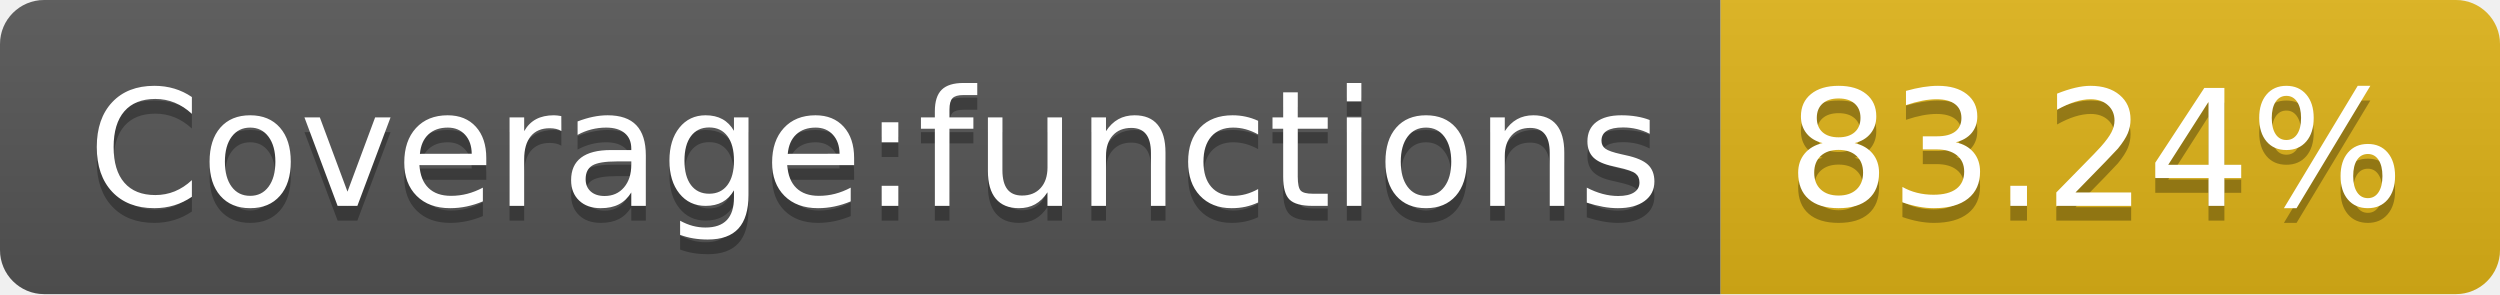
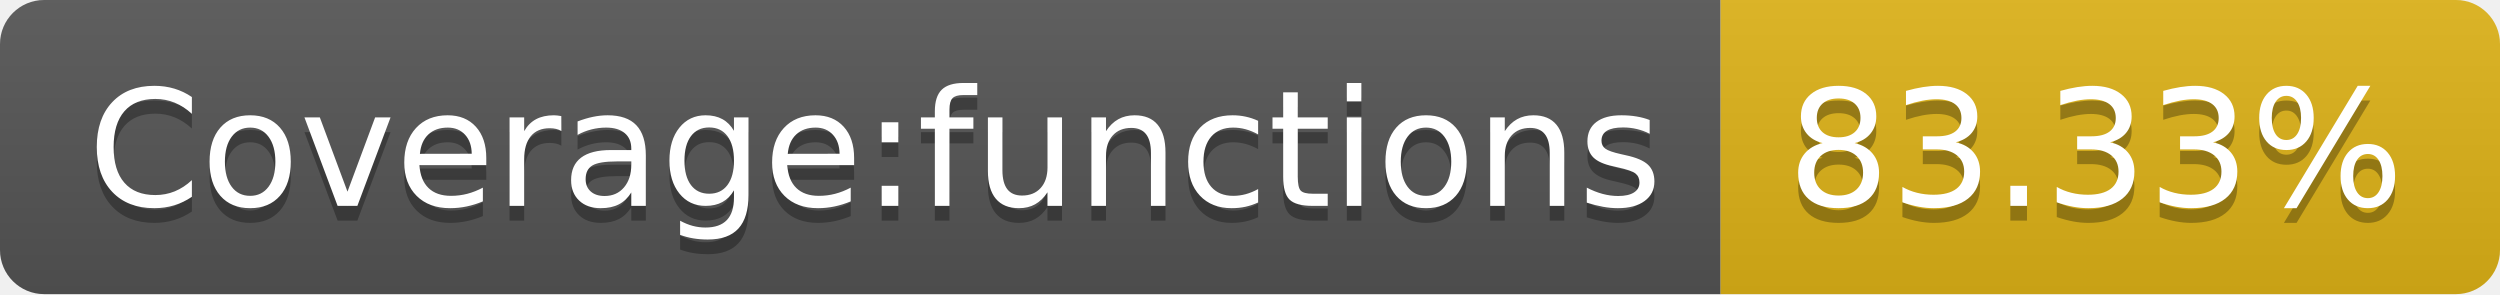
- <svg xmlns="http://www.w3.org/2000/svg" width="170" height="20" role="img" aria-label="Coverage:functions: 83.24%">
+ <svg xmlns="http://www.w3.org/2000/svg" width="170" height="20" role="img" aria-label="Coverage:functions: 83.33%">
  <linearGradient id="s" x2="0" y2="100%">
    <stop offset="0" stop-color="#bbb" stop-opacity=".1" />
    <stop offset="1" stop-opacity=".1" />
  </linearGradient>
  <clipPath id="r">
    <rect width="170" height="20" rx="3" fill="#fff" />
  </clipPath>
  <g clip-path="url(#r)">
    <rect width="117" height="20" fill="#555" />
    <rect x="117" width="53" height="20" fill="#dfb317" />
    <rect width="170" height="20" fill="url(#s)" />
  </g>
  <g fill="#fff" text-anchor="middle" font-family="Verdana,Geneva,DejaVu Sans,sans-serif" text-rendering="geometricPrecision" font-size="110">
    <text aria-hidden="true" x="595" y="150" fill="#010101" fill-opacity=".3" transform="scale(.1)" textLength="1070">Coverage:functions</text>
    <text x="595" y="140" transform="scale(.1)" fill="#fff" textLength="1070">Coverage:functions</text>
-     <text aria-hidden="true" x="1425" y="150" fill="#010101" fill-opacity=".3" transform="scale(.1)" textLength="430">83.24%</text>
-     <text x="1425" y="140" transform="scale(.1)" fill="#fff" textLength="430">83.24%</text>
+     <text aria-hidden="true" x="1425" y="150" fill="#010101" fill-opacity=".3" transform="scale(.1)" textLength="430">83.33%</text>
+     <text x="1425" y="140" transform="scale(.1)" fill="#fff" textLength="430">83.33%</text>
  </g>
</svg>
